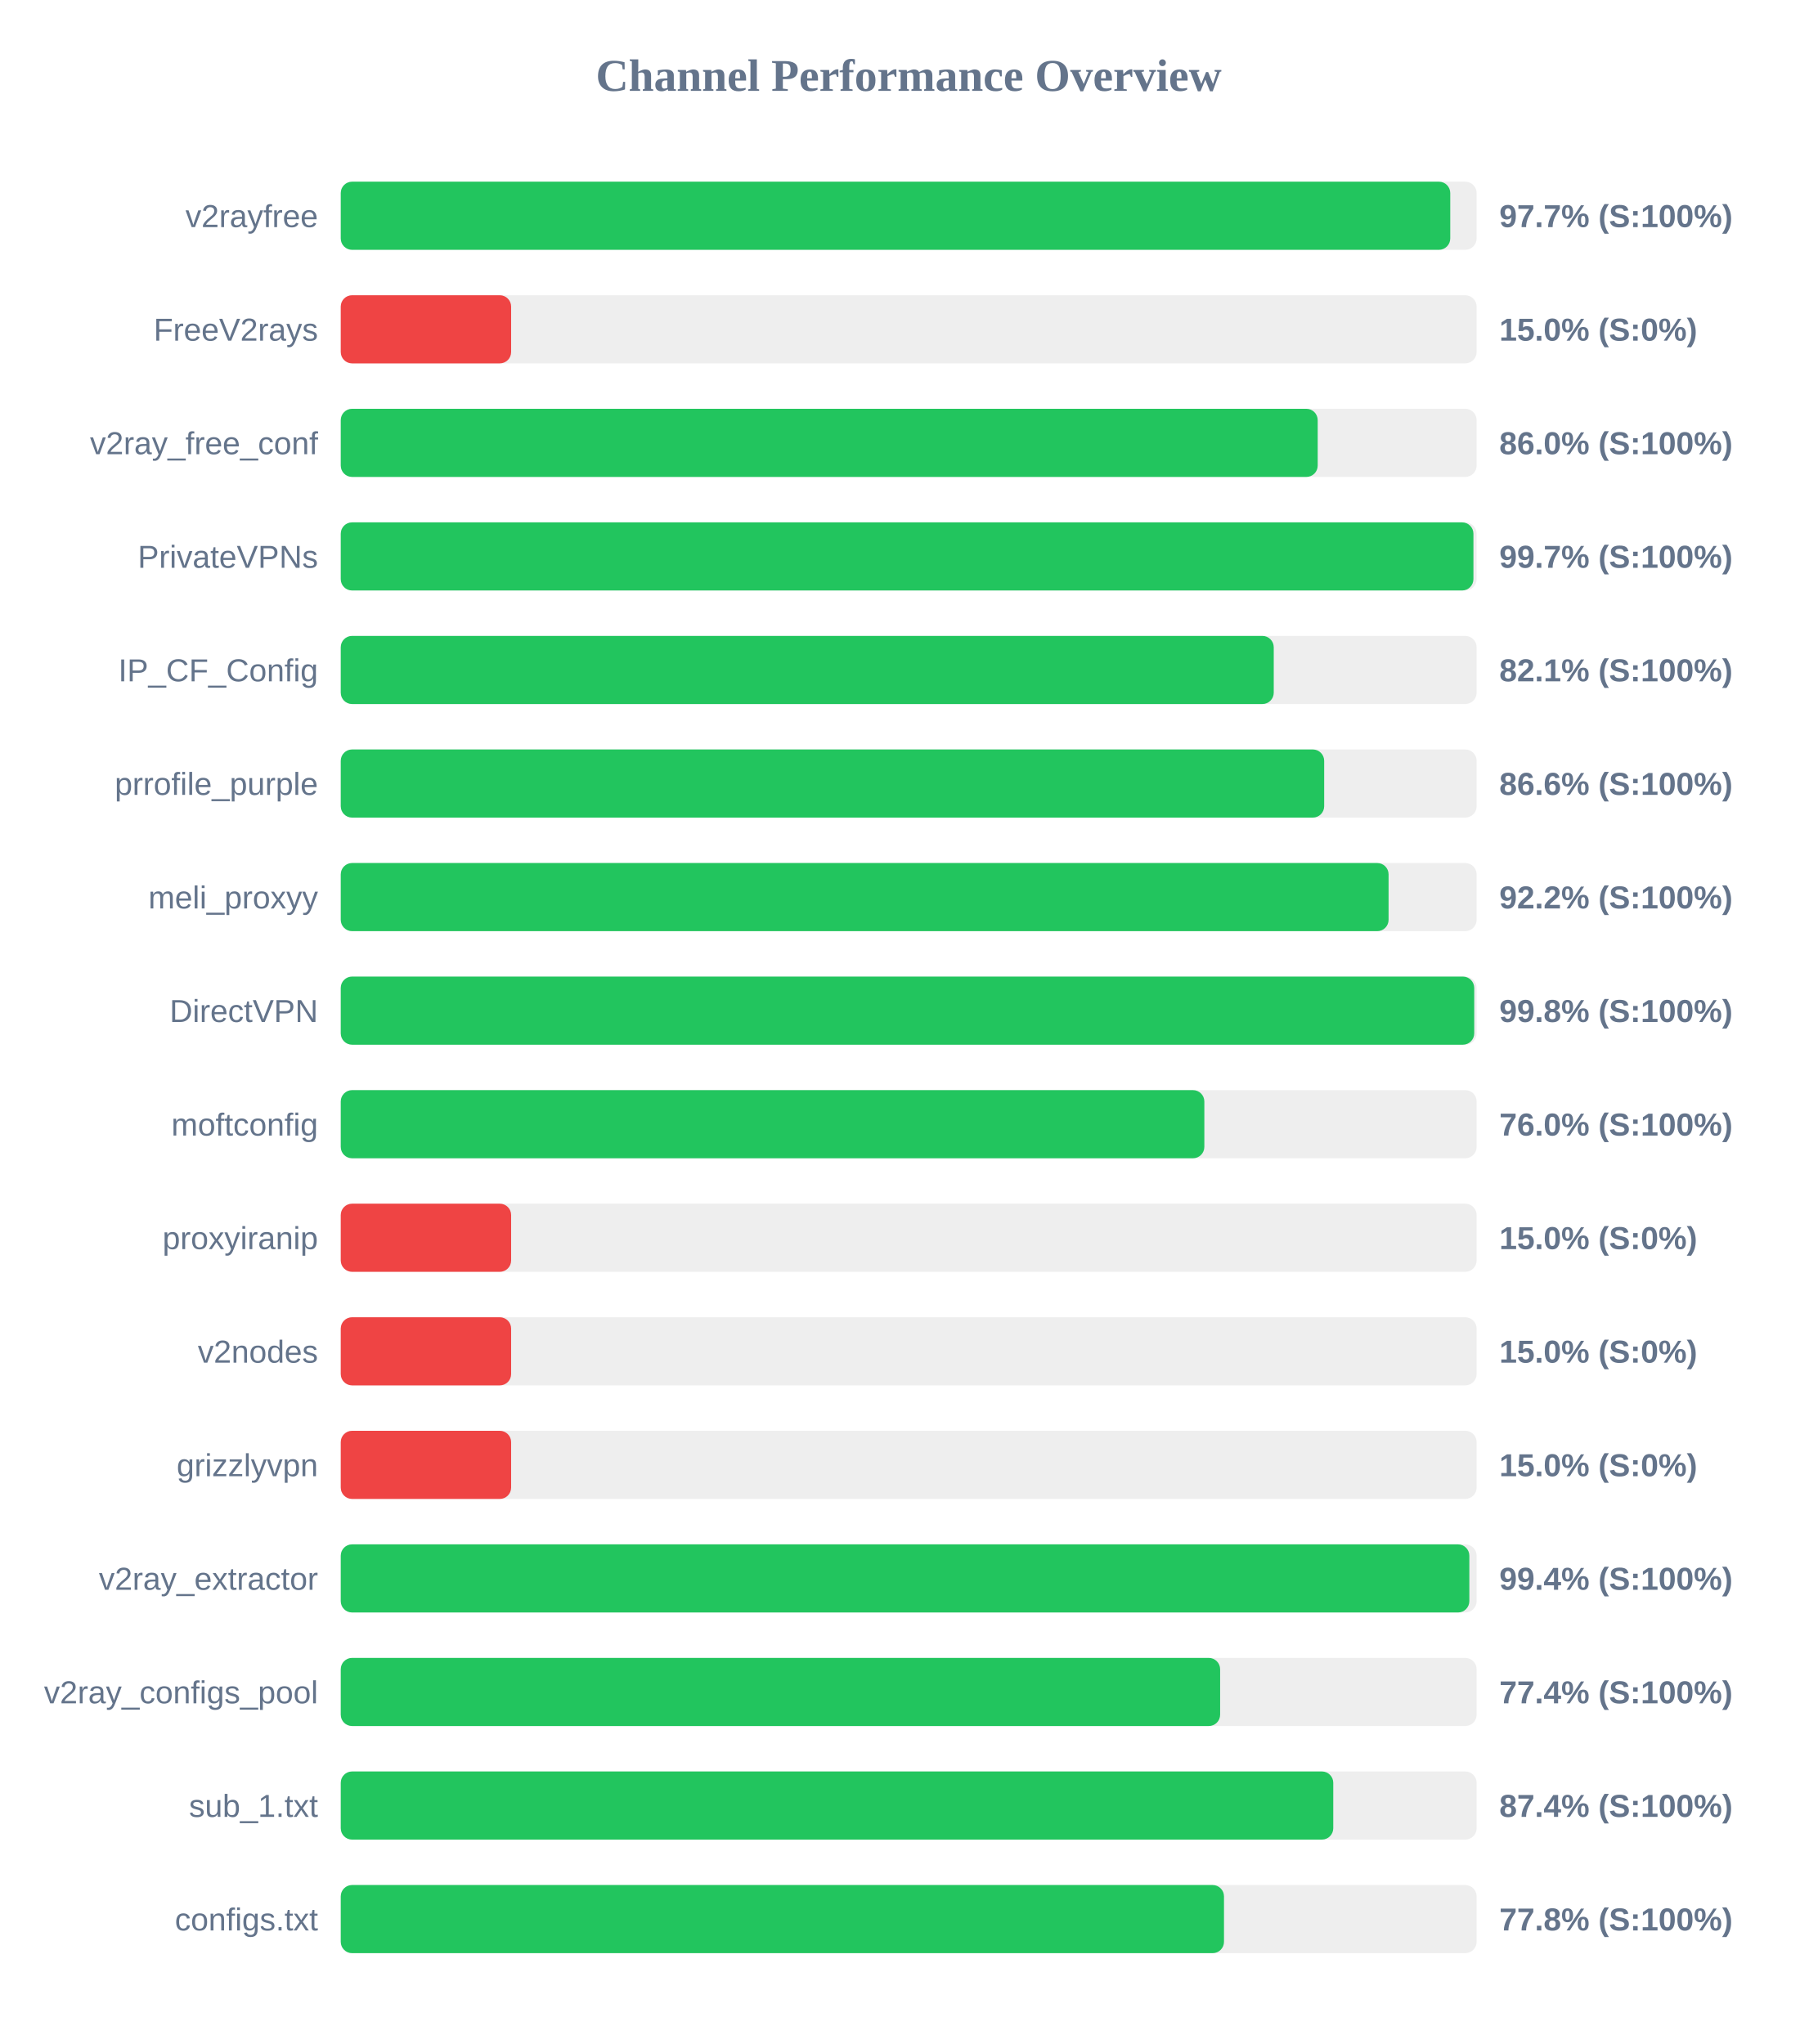
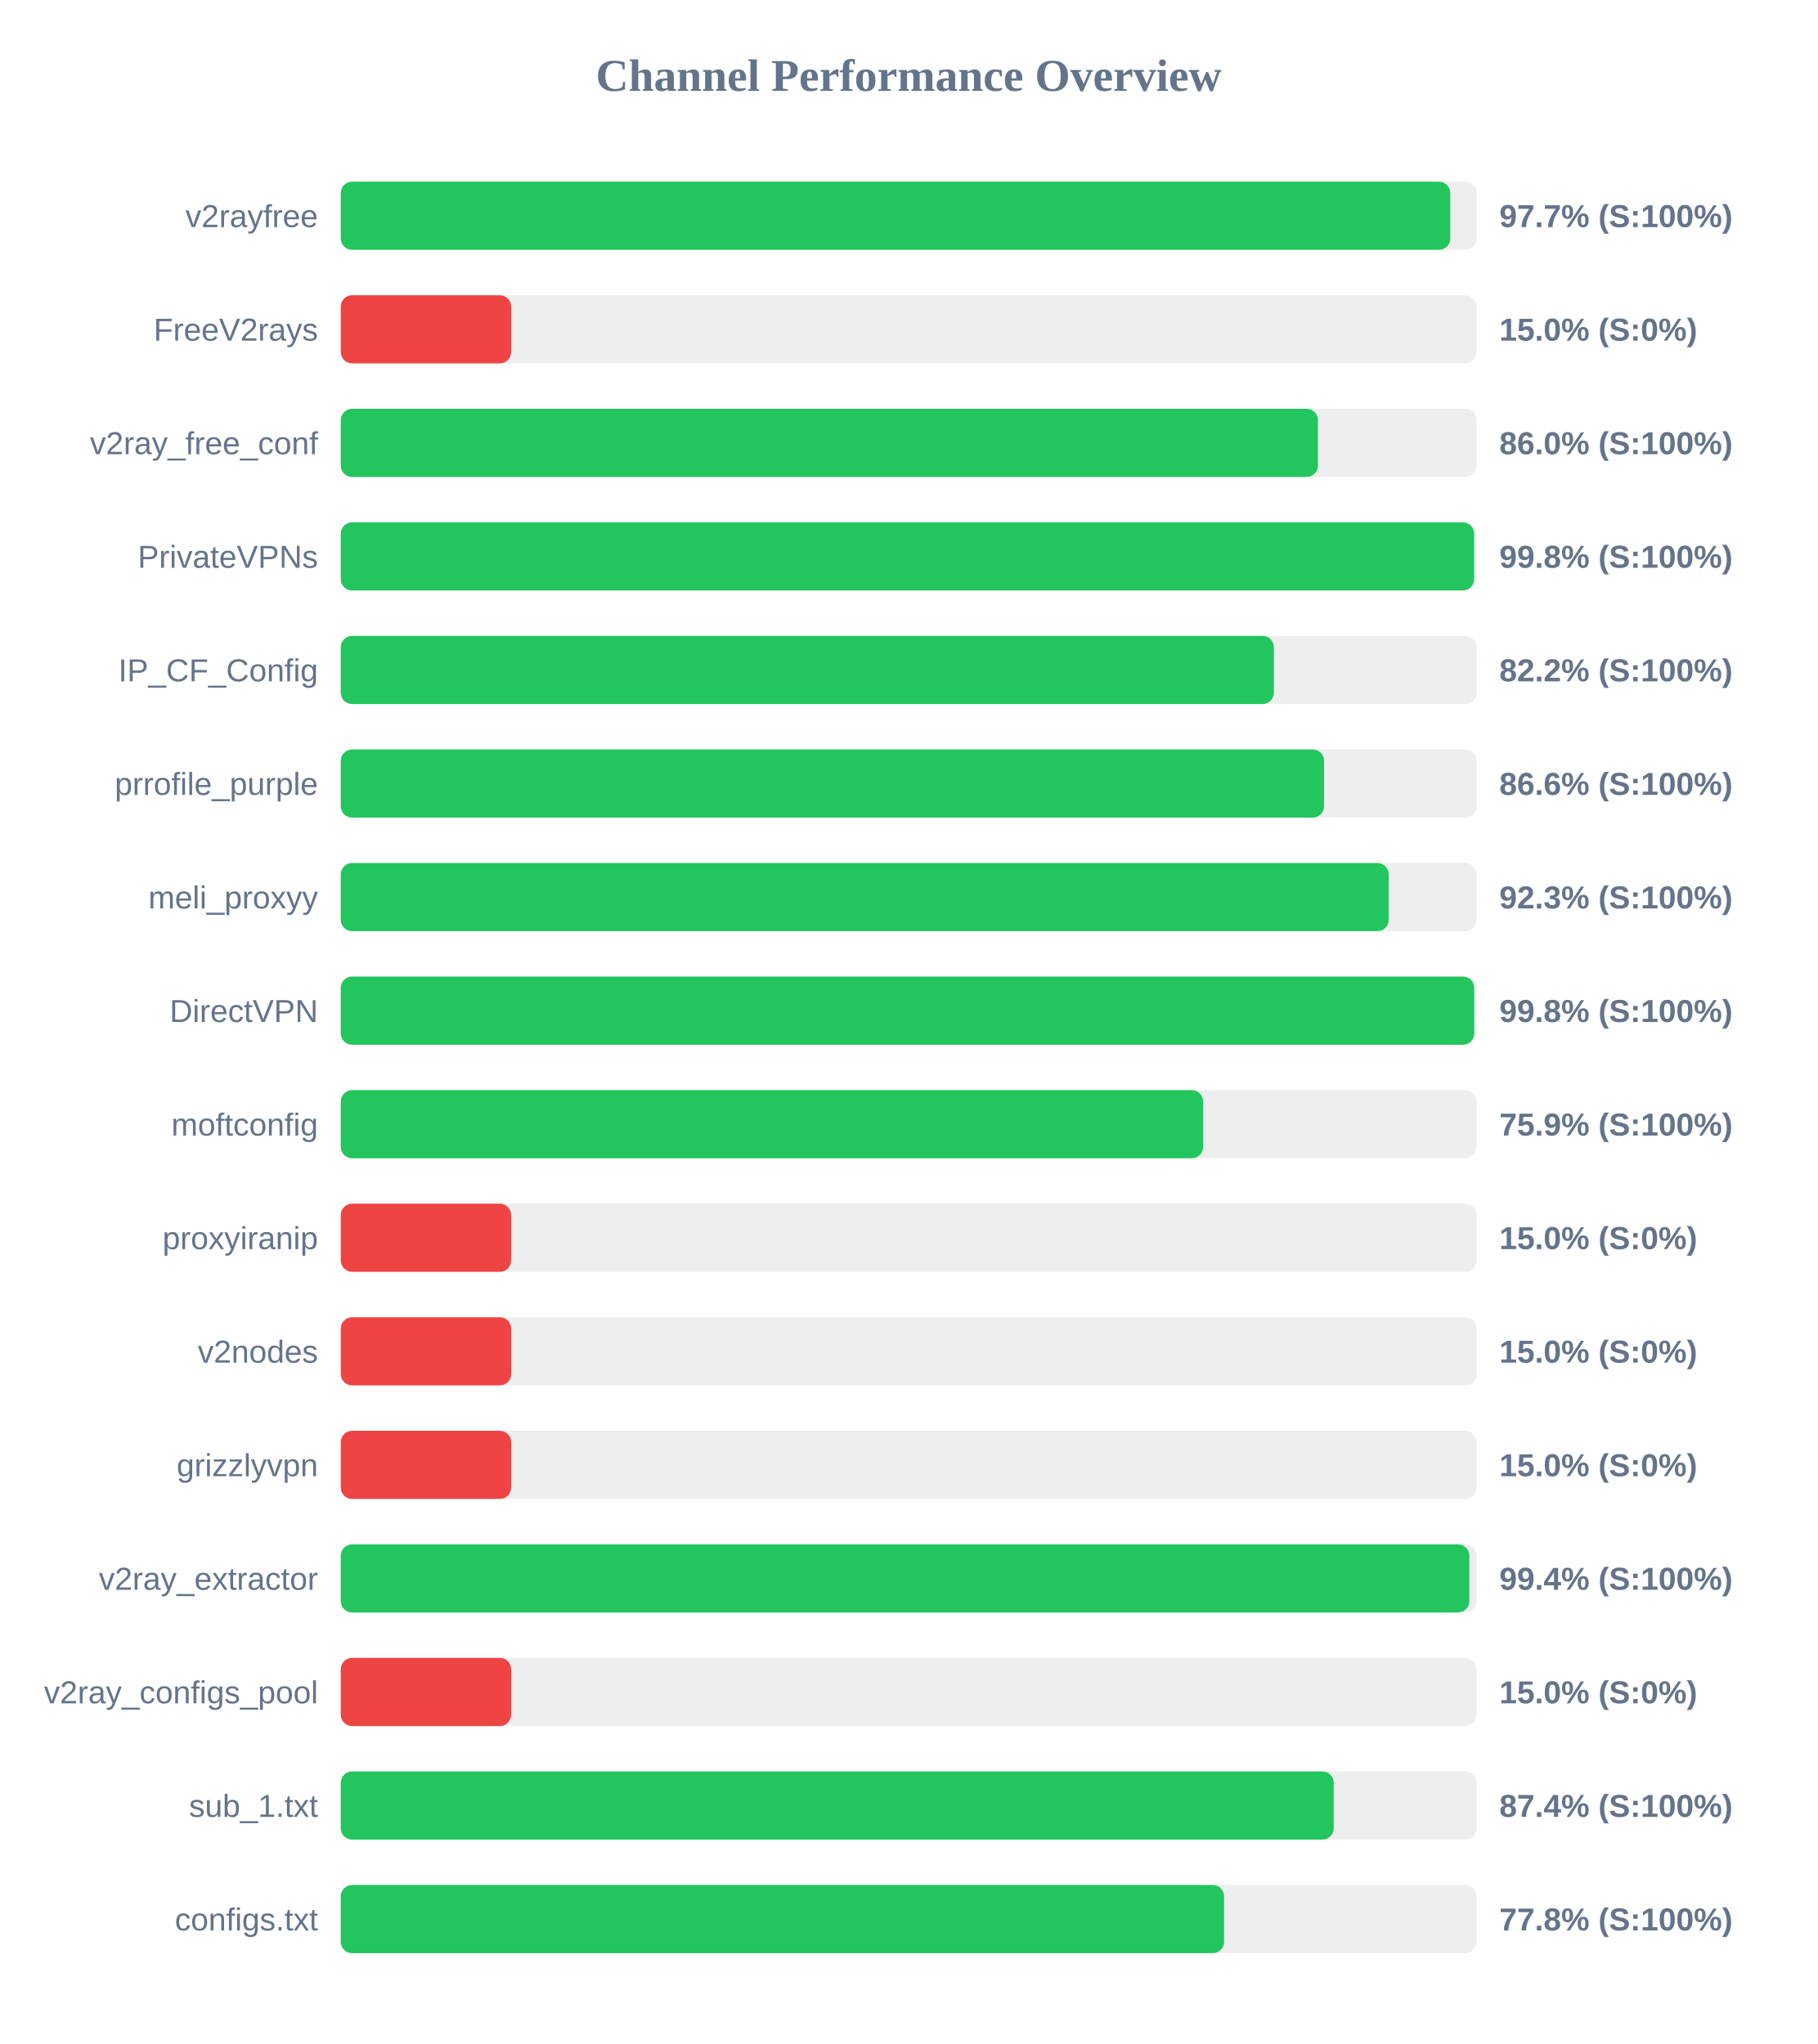
<svg xmlns="http://www.w3.org/2000/svg" width="800" height="900" version="1.1">
  <style>
        .row { font: 14px Arial; fill: #64748b; }
        .score { font: bold 14px Arial; fill: #64748b; }
    </style>
  <text x="400" y="40" text-anchor="middle" font-size="20px" font-weight="bold" fill="#64748b">Channel Performance Overview</text>
  <rect x="150" y="80" width="500" height="30" fill="#eee" rx="5" />
  <rect x="150" y="80" width="488.4" height="30" fill="#22c55e" rx="5" />
  <text x="140" y="100" text-anchor="end" class="row">v2rayfree</text>
  <text x="660" y="100" text-anchor="start" class="score">97.7% (S:100%)</text>
  <rect x="150" y="130" width="500" height="30" fill="#eee" rx="5" />
  <rect x="150" y="130" width="75.0" height="30" fill="#ef4444" rx="5" />
  <text x="140" y="150" text-anchor="end" class="row">FreeV2rays</text>
  <text x="660" y="150" text-anchor="start" class="score">15.0% (S:0%)</text>
  <rect x="150" y="180" width="500" height="30" fill="#eee" rx="5" />
-   <rect x="150" y="180" width="430.05" height="30" fill="#22c55e" rx="5" />
+   <rect x="150" y="180" width="430.15" height="30" fill="#22c55e" rx="5" />
  <text x="140" y="200" text-anchor="end" class="row">v2ray_free_conf</text>
  <text x="660" y="200" text-anchor="start" class="score">86.0% (S:100%)</text>
  <rect x="150" y="230" width="500" height="30" fill="#eee" rx="5" />
-   <rect x="150" y="230" width="498.6" height="30" fill="#22c55e" rx="5" />
+   <rect x="150" y="230" width="498.9" height="30" fill="#22c55e" rx="5" />
  <text x="140" y="250" text-anchor="end" class="row">PrivateVPNs</text>
-   <text x="660" y="250" text-anchor="start" class="score">99.7% (S:100%)</text>
+   <text x="660" y="250" text-anchor="start" class="score">99.8% (S:100%)</text>
  <rect x="150" y="280" width="500" height="30" fill="#eee" rx="5" />
-   <rect x="150" y="280" width="410.7" height="30" fill="#22c55e" rx="5" />
+   <rect x="150" y="280" width="410.75" height="30" fill="#22c55e" rx="5" />
  <text x="140" y="300" text-anchor="end" class="row">IP_CF_Config</text>
-   <text x="660" y="300" text-anchor="start" class="score">82.1% (S:100%)</text>
+   <text x="660" y="300" text-anchor="start" class="score">82.2% (S:100%)</text>
  <rect x="150" y="330" width="500" height="30" fill="#eee" rx="5" />
-   <rect x="150" y="330" width="432.9" height="30" fill="#22c55e" rx="5" />
+   <rect x="150" y="330" width="432.85" height="30" fill="#22c55e" rx="5" />
  <text x="140" y="350" text-anchor="end" class="row">prrofile_purple</text>
  <text x="660" y="350" text-anchor="start" class="score">86.6% (S:100%)</text>
  <rect x="150" y="380" width="500" height="30" fill="#eee" rx="5" />
-   <rect x="150" y="380" width="461.25" height="30" fill="#22c55e" rx="5" />
+   <rect x="150" y="380" width="461.3" height="30" fill="#22c55e" rx="5" />
  <text x="140" y="400" text-anchor="end" class="row">meli_proxyy</text>
-   <text x="660" y="400" text-anchor="start" class="score">92.2% (S:100%)</text>
+   <text x="660" y="400" text-anchor="start" class="score">92.3% (S:100%)</text>
  <rect x="150" y="430" width="500" height="30" fill="#eee" rx="5" />
  <rect x="150" y="430" width="498.95" height="30" fill="#22c55e" rx="5" />
  <text x="140" y="450" text-anchor="end" class="row">DirectVPN</text>
  <text x="660" y="450" text-anchor="start" class="score">99.8% (S:100%)</text>
  <rect x="150" y="480" width="500" height="30" fill="#eee" rx="5" />
-   <rect x="150" y="480" width="380.15" height="30" fill="#22c55e" rx="5" />
+   <rect x="150" y="480" width="379.6" height="30" fill="#22c55e" rx="5" />
  <text x="140" y="500" text-anchor="end" class="row">moftconfig</text>
-   <text x="660" y="500" text-anchor="start" class="score">76.0% (S:100%)</text>
+   <text x="660" y="500" text-anchor="start" class="score">75.9% (S:100%)</text>
  <rect x="150" y="530" width="500" height="30" fill="#eee" rx="5" />
  <rect x="150" y="530" width="75.0" height="30" fill="#ef4444" rx="5" />
  <text x="140" y="550" text-anchor="end" class="row">proxyiranip</text>
  <text x="660" y="550" text-anchor="start" class="score">15.0% (S:0%)</text>
  <rect x="150" y="580" width="500" height="30" fill="#eee" rx="5" />
  <rect x="150" y="580" width="75.0" height="30" fill="#ef4444" rx="5" />
  <text x="140" y="600" text-anchor="end" class="row">v2nodes</text>
  <text x="660" y="600" text-anchor="start" class="score">15.0% (S:0%)</text>
  <rect x="150" y="630" width="500" height="30" fill="#eee" rx="5" />
  <rect x="150" y="630" width="75.0" height="30" fill="#ef4444" rx="5" />
  <text x="140" y="650" text-anchor="end" class="row">grizzlyvpn</text>
  <text x="660" y="650" text-anchor="start" class="score">15.0% (S:0%)</text>
  <rect x="150" y="680" width="500" height="30" fill="#eee" rx="5" />
  <rect x="150" y="680" width="496.8" height="30" fill="#22c55e" rx="5" />
  <text x="140" y="700" text-anchor="end" class="row">v2ray_extractor</text>
  <text x="660" y="700" text-anchor="start" class="score">99.4% (S:100%)</text>
  <rect x="150" y="730" width="500" height="30" fill="#eee" rx="5" />
-   <rect x="150" y="730" width="387.1" height="30" fill="#22c55e" rx="5" />
+   <rect x="150" y="730" width="75.0" height="30" fill="#ef4444" rx="5" />
  <text x="140" y="750" text-anchor="end" class="row">v2ray_configs_pool</text>
-   <text x="660" y="750" text-anchor="start" class="score">77.4% (S:100%)</text>
+   <text x="660" y="750" text-anchor="start" class="score">15.0% (S:0%)</text>
  <rect x="150" y="780" width="500" height="30" fill="#eee" rx="5" />
-   <rect x="150" y="780" width="436.9" height="30" fill="#22c55e" rx="5" />
+   <rect x="150" y="780" width="437.1" height="30" fill="#22c55e" rx="5" />
  <text x="140" y="800" text-anchor="end" class="row">sub_1.txt</text>
  <text x="660" y="800" text-anchor="start" class="score">87.4% (S:100%)</text>
  <rect x="150" y="830" width="500" height="30" fill="#eee" rx="5" />
-   <rect x="150" y="830" width="388.8" height="30" fill="#22c55e" rx="5" />
+   <rect x="150" y="830" width="388.85" height="30" fill="#22c55e" rx="5" />
  <text x="140" y="850" text-anchor="end" class="row">configs.txt</text>
  <text x="660" y="850" text-anchor="start" class="score">77.8% (S:100%)</text>
</svg>
